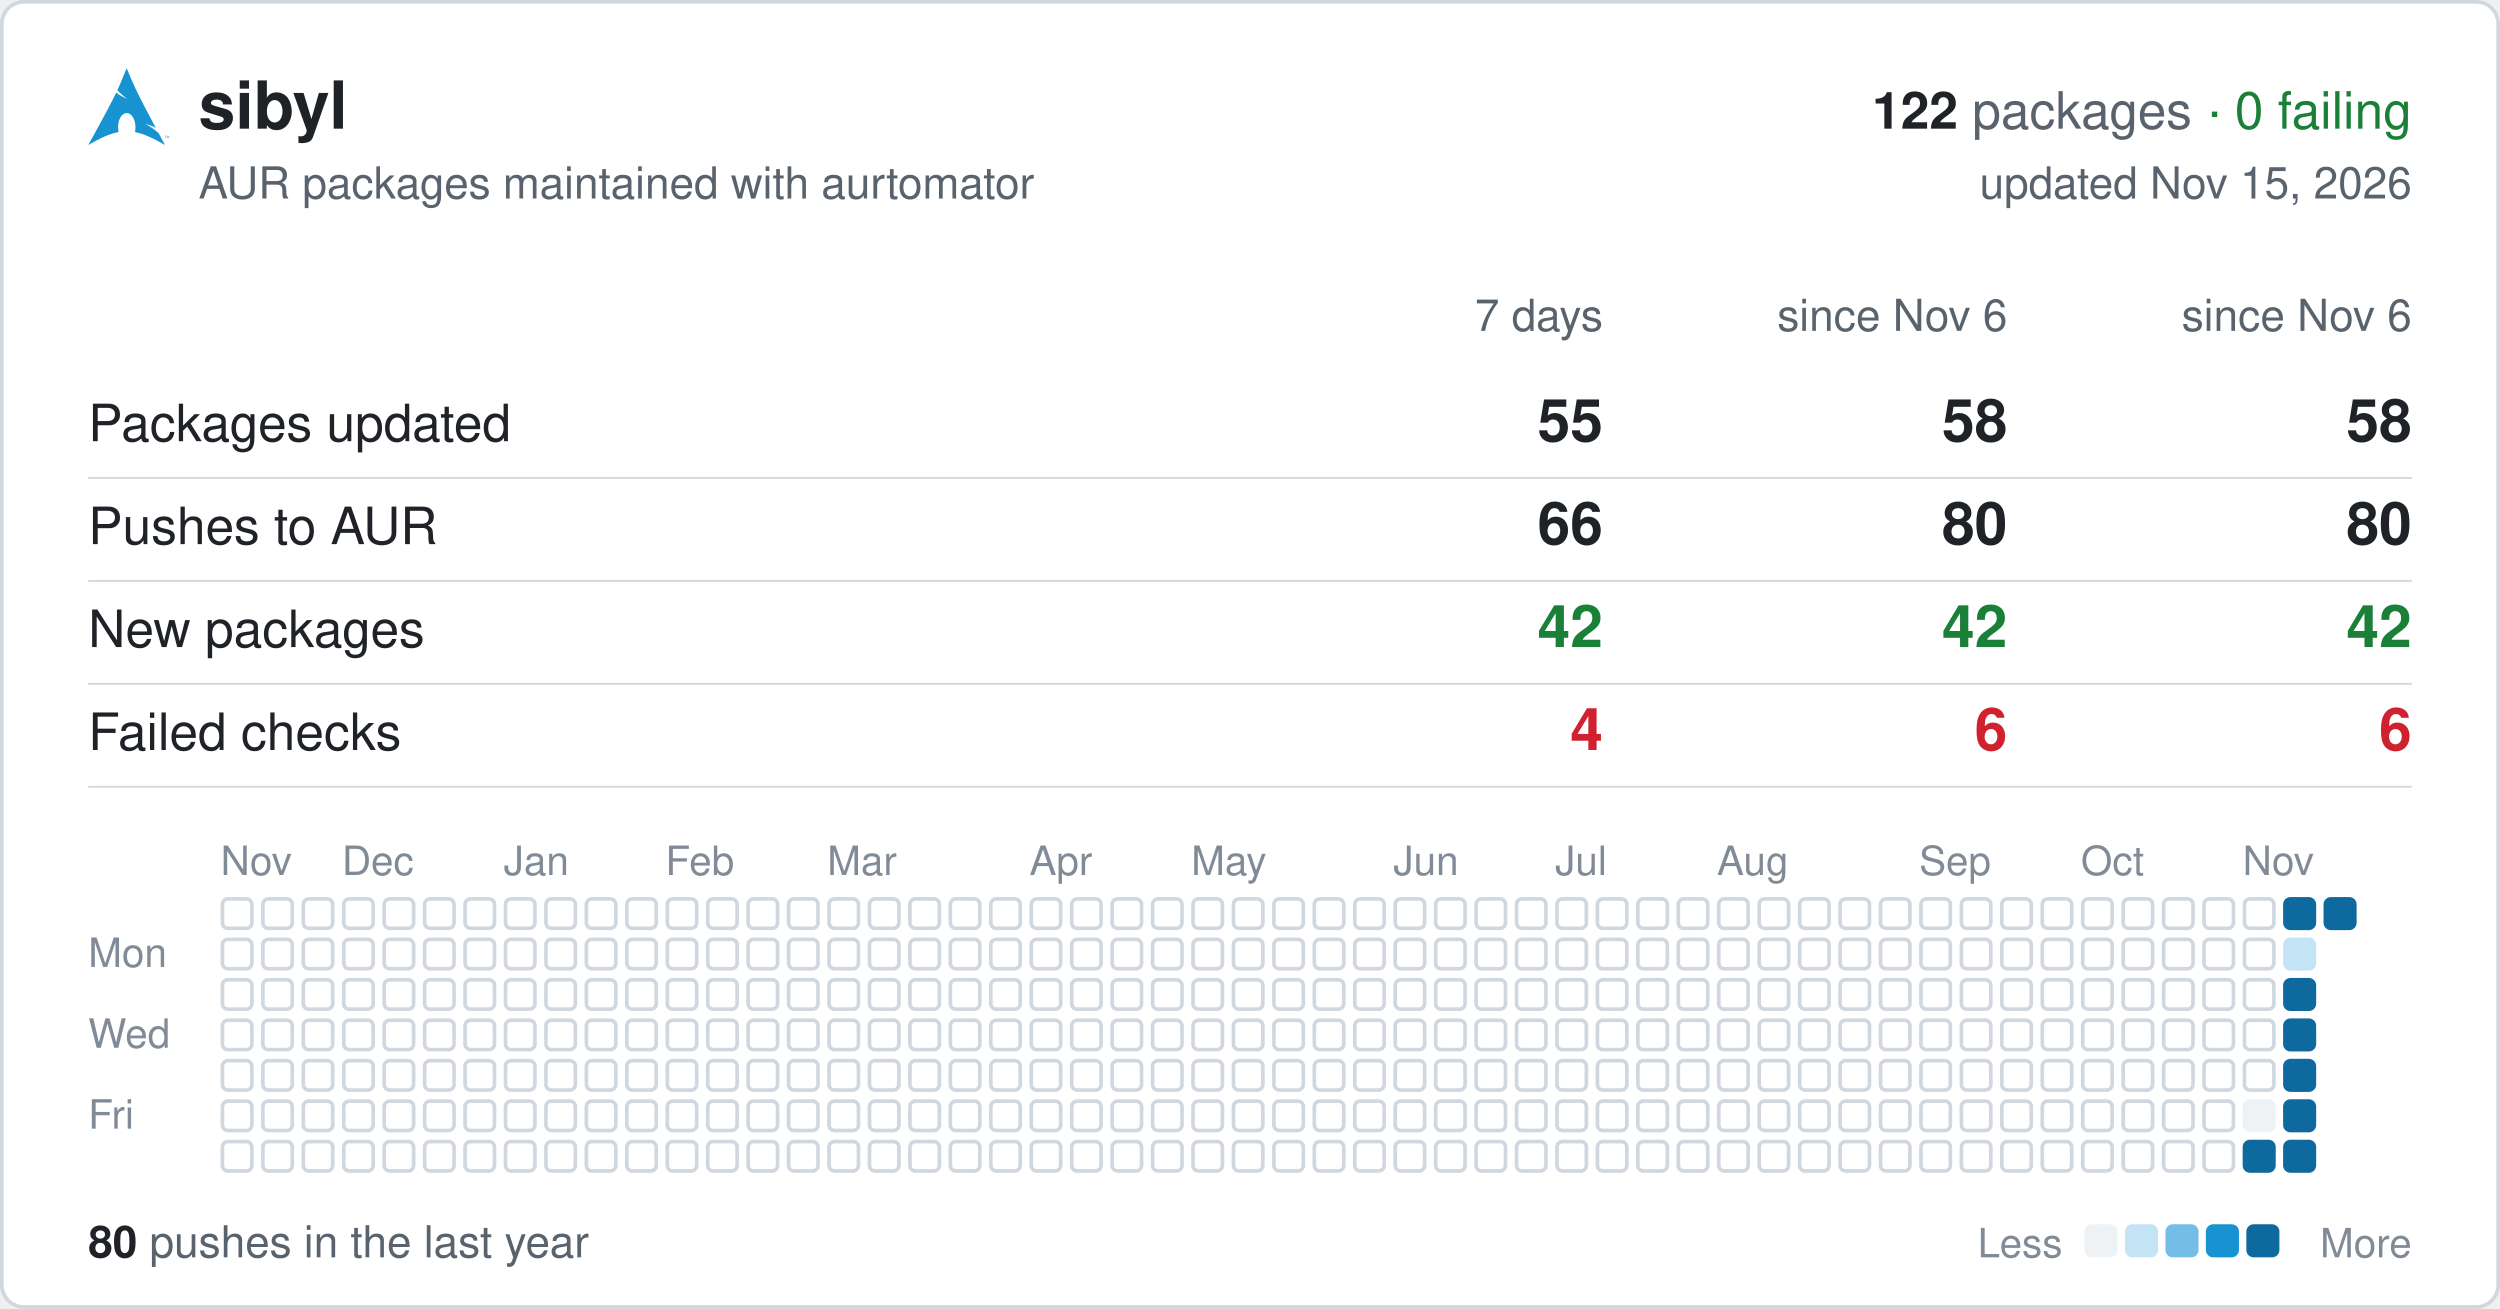
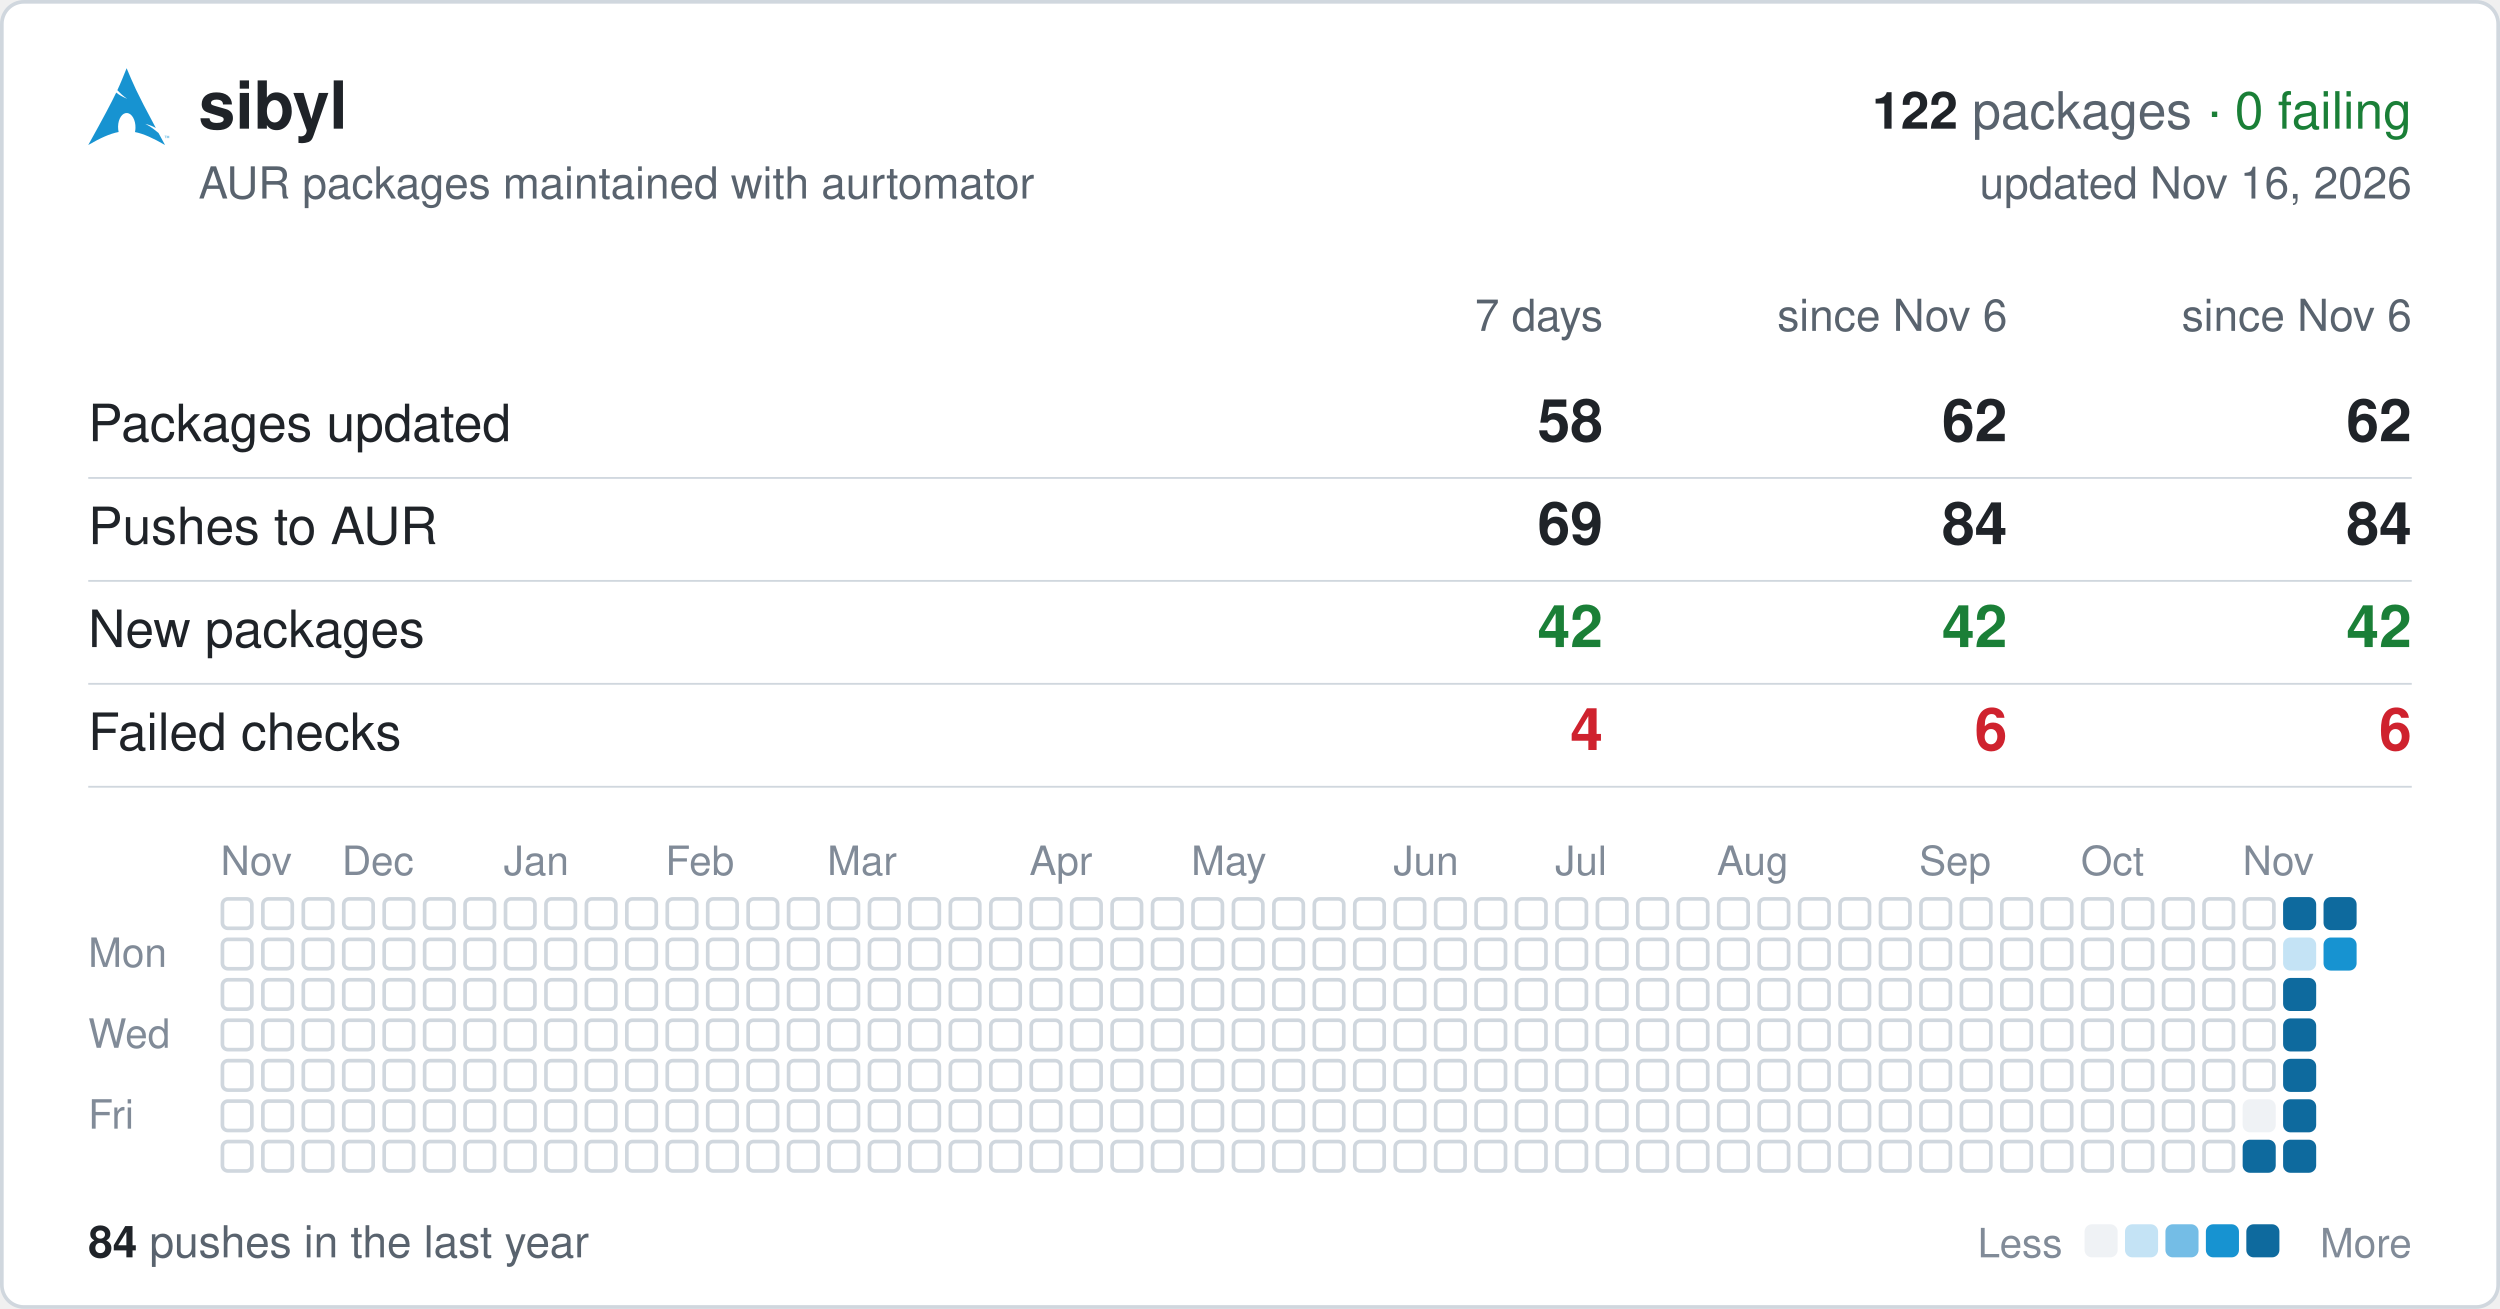
<svg xmlns="http://www.w3.org/2000/svg" width="680" height="356" viewBox="0 0 680 356" font-family="-apple-system,BlinkMacSystemFont,'Segoe UI',Helvetica,Arial,sans-serif">
  <rect x="0.5" y="0.5" width="679" height="355" rx="6" fill="#ffffff" stroke="#d0d7de" />
  <svg x="24" y="18" width="22" height="22" viewBox="0 0 24 24">
    <path fill="#1793d1" d="M11.39.605C10.376 3.092 9.764 4.72 8.635 7.132c.693.734 1.543 1.589 2.923 2.554-1.484-.61-2.496-1.224-3.252-1.86C6.86 10.842 4.596 15.138 0 23.395c3.612-2.085 6.412-3.37 9.021-3.862a6.61 6.61 0 01-.171-1.547l.003-.115c.058-2.315 1.261-4.095 2.687-3.973 1.426.12 2.534 2.096 2.478 4.409a6.52 6.52 0 01-.146 1.243c2.58.505 5.352 1.787 8.914 3.844-.702-1.293-1.33-2.459-1.929-3.57-.943-.73-1.926-1.682-3.933-2.713 1.38.359 2.367.772 3.137 1.234-6.09-11.334-6.582-12.84-8.67-17.74zM22.898 21.36v-.623h-.234v-.084h.562v.084h-.234v.623h.331v-.707h.142l.167.5.034.107a2.26 2.26 0 01.038-.114l.17-.493H24v.707h-.091v-.593l-.206.593h-.084l-.205-.602v.602h-.091" />
  </svg>
  <text x="54" y="35" font-size="18" font-weight="600" fill="#1f2328">sibyl</text>
  <text x="656" y="35" font-size="14" text-anchor="end" fill="#59636e">
    <tspan font-weight="600" fill="#1f2328">122</tspan> packages <tspan fill="#1a7f37">· 0 failing</tspan>
  </text>
  <text x="54" y="54" font-size="12" fill="#59636e">AUR packages maintained with aurtomator</text>
-   <text x="656" y="54" font-size="12" text-anchor="end" fill="#59636e">updated Nov 15, 2026</text>
+   <text x="656" y="54" font-size="12" text-anchor="end" fill="#59636e">updated Nov 16, 2026</text>
  <text x="436" y="90" font-size="12" text-anchor="end" fill="#59636e">7 days</text>
  <text x="546" y="90" font-size="12" text-anchor="end" fill="#59636e">since Nov 6</text>
  <text x="656" y="90" font-size="12" text-anchor="end" fill="#59636e">since Nov 6</text>
  <text x="24" y="120" font-size="14" fill="#1f2328">Packages updated</text>
-   <text x="436" y="120" font-size="16" font-weight="600" text-anchor="end" fill="#1f2328">55</text>
-   <text x="546" y="120" font-size="16" font-weight="600" text-anchor="end" fill="#1f2328">58</text>
-   <text x="656" y="120" font-size="16" font-weight="600" text-anchor="end" fill="#1f2328">58</text>
+   <text x="436" y="120" font-size="16" font-weight="600" text-anchor="end" fill="#1f2328">58</text>
+   <text x="546" y="120" font-size="16" font-weight="600" text-anchor="end" fill="#1f2328">62</text>
+   <text x="656" y="120" font-size="16" font-weight="600" text-anchor="end" fill="#1f2328">62</text>
  <line x1="24" x2="656" y1="130" y2="130" stroke="#d0d7de" stroke-width="0.5" />
  <text x="24" y="148" font-size="14" fill="#1f2328">Pushes to AUR</text>
-   <text x="436" y="148" font-size="16" font-weight="600" text-anchor="end" fill="#1f2328">66</text>
-   <text x="546" y="148" font-size="16" font-weight="600" text-anchor="end" fill="#1f2328">80</text>
-   <text x="656" y="148" font-size="16" font-weight="600" text-anchor="end" fill="#1f2328">80</text>
+   <text x="436" y="148" font-size="16" font-weight="600" text-anchor="end" fill="#1f2328">69</text>
+   <text x="546" y="148" font-size="16" font-weight="600" text-anchor="end" fill="#1f2328">84</text>
+   <text x="656" y="148" font-size="16" font-weight="600" text-anchor="end" fill="#1f2328">84</text>
  <line x1="24" x2="656" y1="158" y2="158" stroke="#d0d7de" stroke-width="0.5" />
  <text x="24" y="176" font-size="14" fill="#1f2328">New packages</text>
  <text x="436" y="176" font-size="16" font-weight="600" text-anchor="end" fill="#1a7f37">42</text>
  <text x="546" y="176" font-size="16" font-weight="600" text-anchor="end" fill="#1a7f37">42</text>
  <text x="656" y="176" font-size="16" font-weight="600" text-anchor="end" fill="#1a7f37">42</text>
  <line x1="24" x2="656" y1="186" y2="186" stroke="#d0d7de" stroke-width="0.5" />
  <text x="24" y="204" font-size="14" fill="#1f2328">Failed checks</text>
  <text x="436" y="204" font-size="16" font-weight="600" text-anchor="end" fill="#cf222e">4</text>
  <text x="546" y="204" font-size="16" font-weight="600" text-anchor="end" fill="#cf222e">6</text>
  <text x="656" y="204" font-size="16" font-weight="600" text-anchor="end" fill="#cf222e">6</text>
  <line x1="24" x2="656" y1="214" y2="214" stroke="#d0d7de" stroke-width="0.5" />
  <text x="60" y="238" font-size="11" fill="#818b98">Nov</text>
  <text x="93" y="238" font-size="11" fill="#818b98">Dec</text>
  <text x="137" y="238" font-size="11" fill="#818b98">Jan</text>
  <text x="181" y="238" font-size="11" fill="#818b98">Feb</text>
  <text x="225" y="238" font-size="11" fill="#818b98">Mar</text>
  <text x="280" y="238" font-size="11" fill="#818b98">Apr</text>
  <text x="324" y="238" font-size="11" fill="#818b98">May</text>
  <text x="379" y="238" font-size="11" fill="#818b98">Jun</text>
  <text x="423" y="238" font-size="11" fill="#818b98">Jul</text>
  <text x="467" y="238" font-size="11" fill="#818b98">Aug</text>
  <text x="522" y="238" font-size="11" fill="#818b98">Sep</text>
  <text x="566" y="238" font-size="11" fill="#818b98">Oct</text>
  <text x="610" y="238" font-size="11" fill="#818b98">Nov</text>
  <text x="24" y="263" font-size="11" fill="#818b98">Mon</text>
  <text x="24" y="285" font-size="11" fill="#818b98">Wed</text>
  <text x="24" y="307" font-size="11" fill="#818b98">Fri</text>
  <g fill="none" stroke="#d0d7de">
    <rect x="60.5" y="244.5" width="8" height="8" rx="1.5" />
    <rect x="60.5" y="255.5" width="8" height="8" rx="1.5" />
    <rect x="60.5" y="266.5" width="8" height="8" rx="1.5" />
    <rect x="60.5" y="277.5" width="8" height="8" rx="1.5" />
    <rect x="60.5" y="288.5" width="8" height="8" rx="1.5" />
    <rect x="60.5" y="299.5" width="8" height="8" rx="1.5" />
    <rect x="60.5" y="310.5" width="8" height="8" rx="1.5" />
    <rect x="71.5" y="244.5" width="8" height="8" rx="1.5" />
    <rect x="71.5" y="255.5" width="8" height="8" rx="1.5" />
    <rect x="71.5" y="266.5" width="8" height="8" rx="1.5" />
    <rect x="71.5" y="277.5" width="8" height="8" rx="1.5" />
    <rect x="71.5" y="288.5" width="8" height="8" rx="1.5" />
    <rect x="71.5" y="299.5" width="8" height="8" rx="1.5" />
    <rect x="71.5" y="310.5" width="8" height="8" rx="1.5" />
    <rect x="82.5" y="244.5" width="8" height="8" rx="1.5" />
    <rect x="82.5" y="255.5" width="8" height="8" rx="1.5" />
    <rect x="82.5" y="266.5" width="8" height="8" rx="1.5" />
    <rect x="82.5" y="277.5" width="8" height="8" rx="1.5" />
    <rect x="82.5" y="288.5" width="8" height="8" rx="1.5" />
    <rect x="82.5" y="299.5" width="8" height="8" rx="1.5" />
    <rect x="82.5" y="310.5" width="8" height="8" rx="1.5" />
    <rect x="93.5" y="244.5" width="8" height="8" rx="1.5" />
    <rect x="93.5" y="255.5" width="8" height="8" rx="1.5" />
    <rect x="93.5" y="266.5" width="8" height="8" rx="1.5" />
    <rect x="93.5" y="277.5" width="8" height="8" rx="1.5" />
    <rect x="93.5" y="288.5" width="8" height="8" rx="1.5" />
    <rect x="93.5" y="299.5" width="8" height="8" rx="1.5" />
    <rect x="93.5" y="310.5" width="8" height="8" rx="1.5" />
    <rect x="104.5" y="244.5" width="8" height="8" rx="1.5" />
    <rect x="104.5" y="255.5" width="8" height="8" rx="1.5" />
    <rect x="104.5" y="266.5" width="8" height="8" rx="1.5" />
    <rect x="104.5" y="277.5" width="8" height="8" rx="1.5" />
    <rect x="104.5" y="288.5" width="8" height="8" rx="1.5" />
    <rect x="104.5" y="299.5" width="8" height="8" rx="1.5" />
    <rect x="104.5" y="310.5" width="8" height="8" rx="1.5" />
    <rect x="115.5" y="244.5" width="8" height="8" rx="1.5" />
    <rect x="115.5" y="255.5" width="8" height="8" rx="1.5" />
    <rect x="115.5" y="266.5" width="8" height="8" rx="1.5" />
    <rect x="115.5" y="277.5" width="8" height="8" rx="1.5" />
    <rect x="115.5" y="288.5" width="8" height="8" rx="1.5" />
    <rect x="115.5" y="299.5" width="8" height="8" rx="1.5" />
    <rect x="115.5" y="310.5" width="8" height="8" rx="1.5" />
    <rect x="126.5" y="244.5" width="8" height="8" rx="1.5" />
    <rect x="126.5" y="255.5" width="8" height="8" rx="1.5" />
    <rect x="126.5" y="266.5" width="8" height="8" rx="1.5" />
    <rect x="126.5" y="277.5" width="8" height="8" rx="1.5" />
    <rect x="126.5" y="288.5" width="8" height="8" rx="1.5" />
    <rect x="126.5" y="299.5" width="8" height="8" rx="1.5" />
    <rect x="126.5" y="310.5" width="8" height="8" rx="1.5" />
    <rect x="137.5" y="244.5" width="8" height="8" rx="1.5" />
    <rect x="137.5" y="255.5" width="8" height="8" rx="1.5" />
    <rect x="137.5" y="266.5" width="8" height="8" rx="1.5" />
    <rect x="137.5" y="277.5" width="8" height="8" rx="1.5" />
    <rect x="137.5" y="288.5" width="8" height="8" rx="1.5" />
    <rect x="137.5" y="299.5" width="8" height="8" rx="1.5" />
    <rect x="137.5" y="310.5" width="8" height="8" rx="1.5" />
    <rect x="148.5" y="244.5" width="8" height="8" rx="1.5" />
    <rect x="148.5" y="255.5" width="8" height="8" rx="1.5" />
    <rect x="148.5" y="266.5" width="8" height="8" rx="1.5" />
    <rect x="148.5" y="277.5" width="8" height="8" rx="1.5" />
    <rect x="148.5" y="288.5" width="8" height="8" rx="1.5" />
    <rect x="148.5" y="299.5" width="8" height="8" rx="1.5" />
    <rect x="148.5" y="310.5" width="8" height="8" rx="1.5" />
    <rect x="159.5" y="244.5" width="8" height="8" rx="1.5" />
    <rect x="159.5" y="255.5" width="8" height="8" rx="1.5" />
    <rect x="159.5" y="266.5" width="8" height="8" rx="1.5" />
    <rect x="159.5" y="277.5" width="8" height="8" rx="1.5" />
    <rect x="159.5" y="288.5" width="8" height="8" rx="1.5" />
    <rect x="159.5" y="299.5" width="8" height="8" rx="1.5" />
    <rect x="159.5" y="310.5" width="8" height="8" rx="1.5" />
    <rect x="170.5" y="244.5" width="8" height="8" rx="1.5" />
    <rect x="170.5" y="255.5" width="8" height="8" rx="1.5" />
    <rect x="170.5" y="266.5" width="8" height="8" rx="1.5" />
    <rect x="170.5" y="277.5" width="8" height="8" rx="1.5" />
    <rect x="170.5" y="288.5" width="8" height="8" rx="1.5" />
    <rect x="170.5" y="299.5" width="8" height="8" rx="1.5" />
    <rect x="170.5" y="310.5" width="8" height="8" rx="1.5" />
    <rect x="181.5" y="244.5" width="8" height="8" rx="1.5" />
    <rect x="181.5" y="255.5" width="8" height="8" rx="1.5" />
    <rect x="181.5" y="266.5" width="8" height="8" rx="1.5" />
    <rect x="181.5" y="277.5" width="8" height="8" rx="1.5" />
    <rect x="181.5" y="288.5" width="8" height="8" rx="1.5" />
    <rect x="181.5" y="299.5" width="8" height="8" rx="1.5" />
    <rect x="181.5" y="310.5" width="8" height="8" rx="1.5" />
    <rect x="192.5" y="244.5" width="8" height="8" rx="1.5" />
    <rect x="192.5" y="255.5" width="8" height="8" rx="1.5" />
    <rect x="192.5" y="266.5" width="8" height="8" rx="1.5" />
    <rect x="192.5" y="277.5" width="8" height="8" rx="1.5" />
    <rect x="192.5" y="288.5" width="8" height="8" rx="1.5" />
    <rect x="192.5" y="299.5" width="8" height="8" rx="1.5" />
    <rect x="192.5" y="310.5" width="8" height="8" rx="1.5" />
    <rect x="203.5" y="244.5" width="8" height="8" rx="1.5" />
    <rect x="203.5" y="255.5" width="8" height="8" rx="1.5" />
    <rect x="203.5" y="266.5" width="8" height="8" rx="1.5" />
    <rect x="203.5" y="277.5" width="8" height="8" rx="1.5" />
    <rect x="203.5" y="288.5" width="8" height="8" rx="1.5" />
    <rect x="203.5" y="299.5" width="8" height="8" rx="1.5" />
    <rect x="203.5" y="310.5" width="8" height="8" rx="1.5" />
    <rect x="214.5" y="244.5" width="8" height="8" rx="1.5" />
    <rect x="214.5" y="255.5" width="8" height="8" rx="1.5" />
    <rect x="214.5" y="266.5" width="8" height="8" rx="1.5" />
    <rect x="214.5" y="277.5" width="8" height="8" rx="1.5" />
    <rect x="214.5" y="288.5" width="8" height="8" rx="1.5" />
    <rect x="214.5" y="299.5" width="8" height="8" rx="1.5" />
    <rect x="214.5" y="310.5" width="8" height="8" rx="1.5" />
    <rect x="225.5" y="244.5" width="8" height="8" rx="1.5" />
    <rect x="225.5" y="255.5" width="8" height="8" rx="1.5" />
    <rect x="225.5" y="266.5" width="8" height="8" rx="1.5" />
    <rect x="225.5" y="277.5" width="8" height="8" rx="1.5" />
    <rect x="225.5" y="288.5" width="8" height="8" rx="1.5" />
    <rect x="225.5" y="299.5" width="8" height="8" rx="1.5" />
    <rect x="225.5" y="310.5" width="8" height="8" rx="1.5" />
    <rect x="236.5" y="244.5" width="8" height="8" rx="1.5" />
    <rect x="236.5" y="255.5" width="8" height="8" rx="1.5" />
    <rect x="236.5" y="266.5" width="8" height="8" rx="1.5" />
    <rect x="236.5" y="277.5" width="8" height="8" rx="1.5" />
    <rect x="236.5" y="288.5" width="8" height="8" rx="1.5" />
    <rect x="236.5" y="299.5" width="8" height="8" rx="1.5" />
    <rect x="236.5" y="310.5" width="8" height="8" rx="1.5" />
    <rect x="247.5" y="244.5" width="8" height="8" rx="1.5" />
    <rect x="247.5" y="255.5" width="8" height="8" rx="1.5" />
    <rect x="247.5" y="266.5" width="8" height="8" rx="1.5" />
    <rect x="247.5" y="277.5" width="8" height="8" rx="1.5" />
    <rect x="247.5" y="288.5" width="8" height="8" rx="1.5" />
    <rect x="247.5" y="299.5" width="8" height="8" rx="1.5" />
    <rect x="247.5" y="310.5" width="8" height="8" rx="1.5" />
    <rect x="258.5" y="244.5" width="8" height="8" rx="1.5" />
    <rect x="258.5" y="255.5" width="8" height="8" rx="1.5" />
    <rect x="258.5" y="266.5" width="8" height="8" rx="1.5" />
    <rect x="258.5" y="277.5" width="8" height="8" rx="1.5" />
    <rect x="258.5" y="288.5" width="8" height="8" rx="1.5" />
    <rect x="258.5" y="299.5" width="8" height="8" rx="1.5" />
    <rect x="258.5" y="310.5" width="8" height="8" rx="1.5" />
    <rect x="269.5" y="244.5" width="8" height="8" rx="1.5" />
    <rect x="269.5" y="255.5" width="8" height="8" rx="1.5" />
    <rect x="269.5" y="266.5" width="8" height="8" rx="1.5" />
    <rect x="269.5" y="277.5" width="8" height="8" rx="1.5" />
    <rect x="269.5" y="288.5" width="8" height="8" rx="1.5" />
    <rect x="269.5" y="299.5" width="8" height="8" rx="1.5" />
    <rect x="269.5" y="310.5" width="8" height="8" rx="1.5" />
    <rect x="280.5" y="244.5" width="8" height="8" rx="1.5" />
    <rect x="280.5" y="255.5" width="8" height="8" rx="1.5" />
    <rect x="280.5" y="266.5" width="8" height="8" rx="1.5" />
    <rect x="280.5" y="277.5" width="8" height="8" rx="1.5" />
    <rect x="280.5" y="288.5" width="8" height="8" rx="1.5" />
    <rect x="280.5" y="299.5" width="8" height="8" rx="1.5" />
    <rect x="280.5" y="310.5" width="8" height="8" rx="1.5" />
    <rect x="291.5" y="244.5" width="8" height="8" rx="1.5" />
    <rect x="291.5" y="255.5" width="8" height="8" rx="1.5" />
    <rect x="291.5" y="266.5" width="8" height="8" rx="1.5" />
    <rect x="291.5" y="277.5" width="8" height="8" rx="1.5" />
    <rect x="291.5" y="288.5" width="8" height="8" rx="1.5" />
    <rect x="291.5" y="299.5" width="8" height="8" rx="1.5" />
    <rect x="291.5" y="310.5" width="8" height="8" rx="1.5" />
    <rect x="302.5" y="244.5" width="8" height="8" rx="1.5" />
    <rect x="302.5" y="255.5" width="8" height="8" rx="1.5" />
    <rect x="302.5" y="266.5" width="8" height="8" rx="1.5" />
    <rect x="302.5" y="277.5" width="8" height="8" rx="1.5" />
    <rect x="302.5" y="288.5" width="8" height="8" rx="1.5" />
    <rect x="302.5" y="299.5" width="8" height="8" rx="1.5" />
    <rect x="302.5" y="310.5" width="8" height="8" rx="1.5" />
    <rect x="313.5" y="244.5" width="8" height="8" rx="1.5" />
    <rect x="313.5" y="255.5" width="8" height="8" rx="1.5" />
    <rect x="313.5" y="266.5" width="8" height="8" rx="1.5" />
    <rect x="313.5" y="277.5" width="8" height="8" rx="1.5" />
    <rect x="313.5" y="288.5" width="8" height="8" rx="1.5" />
    <rect x="313.5" y="299.5" width="8" height="8" rx="1.5" />
    <rect x="313.5" y="310.5" width="8" height="8" rx="1.5" />
    <rect x="324.5" y="244.5" width="8" height="8" rx="1.5" />
    <rect x="324.5" y="255.5" width="8" height="8" rx="1.5" />
    <rect x="324.5" y="266.5" width="8" height="8" rx="1.5" />
    <rect x="324.5" y="277.5" width="8" height="8" rx="1.5" />
    <rect x="324.5" y="288.5" width="8" height="8" rx="1.5" />
    <rect x="324.5" y="299.5" width="8" height="8" rx="1.5" />
    <rect x="324.5" y="310.5" width="8" height="8" rx="1.5" />
    <rect x="335.5" y="244.5" width="8" height="8" rx="1.5" />
    <rect x="335.5" y="255.5" width="8" height="8" rx="1.5" />
    <rect x="335.5" y="266.5" width="8" height="8" rx="1.5" />
    <rect x="335.5" y="277.5" width="8" height="8" rx="1.5" />
    <rect x="335.5" y="288.5" width="8" height="8" rx="1.5" />
    <rect x="335.5" y="299.5" width="8" height="8" rx="1.5" />
    <rect x="335.5" y="310.5" width="8" height="8" rx="1.5" />
    <rect x="346.5" y="244.5" width="8" height="8" rx="1.5" />
    <rect x="346.5" y="255.5" width="8" height="8" rx="1.5" />
    <rect x="346.5" y="266.5" width="8" height="8" rx="1.5" />
    <rect x="346.5" y="277.5" width="8" height="8" rx="1.5" />
    <rect x="346.5" y="288.5" width="8" height="8" rx="1.5" />
    <rect x="346.5" y="299.5" width="8" height="8" rx="1.5" />
    <rect x="346.5" y="310.5" width="8" height="8" rx="1.5" />
    <rect x="357.5" y="244.5" width="8" height="8" rx="1.5" />
    <rect x="357.5" y="255.5" width="8" height="8" rx="1.5" />
    <rect x="357.5" y="266.5" width="8" height="8" rx="1.5" />
    <rect x="357.5" y="277.5" width="8" height="8" rx="1.5" />
    <rect x="357.5" y="288.5" width="8" height="8" rx="1.5" />
    <rect x="357.5" y="299.5" width="8" height="8" rx="1.5" />
    <rect x="357.5" y="310.5" width="8" height="8" rx="1.5" />
    <rect x="368.5" y="244.5" width="8" height="8" rx="1.5" />
    <rect x="368.5" y="255.5" width="8" height="8" rx="1.5" />
    <rect x="368.5" y="266.5" width="8" height="8" rx="1.5" />
    <rect x="368.5" y="277.5" width="8" height="8" rx="1.5" />
    <rect x="368.5" y="288.5" width="8" height="8" rx="1.5" />
    <rect x="368.5" y="299.5" width="8" height="8" rx="1.5" />
    <rect x="368.5" y="310.5" width="8" height="8" rx="1.5" />
    <rect x="379.5" y="244.5" width="8" height="8" rx="1.5" />
    <rect x="379.5" y="255.5" width="8" height="8" rx="1.5" />
    <rect x="379.5" y="266.5" width="8" height="8" rx="1.5" />
    <rect x="379.5" y="277.5" width="8" height="8" rx="1.5" />
    <rect x="379.5" y="288.5" width="8" height="8" rx="1.5" />
    <rect x="379.5" y="299.5" width="8" height="8" rx="1.5" />
    <rect x="379.5" y="310.5" width="8" height="8" rx="1.5" />
    <rect x="390.5" y="244.5" width="8" height="8" rx="1.5" />
    <rect x="390.5" y="255.5" width="8" height="8" rx="1.5" />
    <rect x="390.5" y="266.5" width="8" height="8" rx="1.5" />
    <rect x="390.5" y="277.5" width="8" height="8" rx="1.5" />
    <rect x="390.5" y="288.5" width="8" height="8" rx="1.5" />
    <rect x="390.5" y="299.5" width="8" height="8" rx="1.5" />
    <rect x="390.5" y="310.5" width="8" height="8" rx="1.5" />
    <rect x="401.5" y="244.5" width="8" height="8" rx="1.5" />
    <rect x="401.5" y="255.5" width="8" height="8" rx="1.5" />
    <rect x="401.5" y="266.5" width="8" height="8" rx="1.5" />
    <rect x="401.5" y="277.5" width="8" height="8" rx="1.5" />
    <rect x="401.5" y="288.5" width="8" height="8" rx="1.5" />
    <rect x="401.5" y="299.5" width="8" height="8" rx="1.5" />
    <rect x="401.5" y="310.5" width="8" height="8" rx="1.5" />
    <rect x="412.5" y="244.5" width="8" height="8" rx="1.5" />
    <rect x="412.5" y="255.5" width="8" height="8" rx="1.5" />
    <rect x="412.5" y="266.5" width="8" height="8" rx="1.5" />
    <rect x="412.5" y="277.5" width="8" height="8" rx="1.5" />
    <rect x="412.5" y="288.5" width="8" height="8" rx="1.5" />
    <rect x="412.5" y="299.5" width="8" height="8" rx="1.5" />
    <rect x="412.5" y="310.5" width="8" height="8" rx="1.5" />
    <rect x="423.5" y="244.5" width="8" height="8" rx="1.5" />
    <rect x="423.5" y="255.5" width="8" height="8" rx="1.5" />
    <rect x="423.5" y="266.5" width="8" height="8" rx="1.5" />
    <rect x="423.5" y="277.5" width="8" height="8" rx="1.5" />
    <rect x="423.5" y="288.5" width="8" height="8" rx="1.5" />
    <rect x="423.5" y="299.5" width="8" height="8" rx="1.5" />
    <rect x="423.5" y="310.5" width="8" height="8" rx="1.5" />
    <rect x="434.5" y="244.5" width="8" height="8" rx="1.5" />
    <rect x="434.5" y="255.5" width="8" height="8" rx="1.5" />
    <rect x="434.5" y="266.5" width="8" height="8" rx="1.5" />
    <rect x="434.5" y="277.5" width="8" height="8" rx="1.5" />
    <rect x="434.5" y="288.5" width="8" height="8" rx="1.5" />
    <rect x="434.5" y="299.5" width="8" height="8" rx="1.5" />
    <rect x="434.5" y="310.5" width="8" height="8" rx="1.5" />
    <rect x="445.5" y="244.5" width="8" height="8" rx="1.5" />
    <rect x="445.5" y="255.5" width="8" height="8" rx="1.5" />
    <rect x="445.5" y="266.5" width="8" height="8" rx="1.5" />
    <rect x="445.5" y="277.5" width="8" height="8" rx="1.5" />
    <rect x="445.5" y="288.5" width="8" height="8" rx="1.5" />
    <rect x="445.5" y="299.5" width="8" height="8" rx="1.5" />
    <rect x="445.5" y="310.5" width="8" height="8" rx="1.5" />
    <rect x="456.5" y="244.5" width="8" height="8" rx="1.5" />
    <rect x="456.5" y="255.5" width="8" height="8" rx="1.5" />
    <rect x="456.5" y="266.5" width="8" height="8" rx="1.5" />
    <rect x="456.5" y="277.5" width="8" height="8" rx="1.5" />
    <rect x="456.5" y="288.5" width="8" height="8" rx="1.5" />
    <rect x="456.5" y="299.5" width="8" height="8" rx="1.5" />
    <rect x="456.5" y="310.5" width="8" height="8" rx="1.5" />
    <rect x="467.5" y="244.5" width="8" height="8" rx="1.5" />
    <rect x="467.5" y="255.5" width="8" height="8" rx="1.5" />
    <rect x="467.5" y="266.5" width="8" height="8" rx="1.5" />
    <rect x="467.5" y="277.5" width="8" height="8" rx="1.5" />
    <rect x="467.5" y="288.5" width="8" height="8" rx="1.5" />
    <rect x="467.5" y="299.5" width="8" height="8" rx="1.5" />
    <rect x="467.5" y="310.5" width="8" height="8" rx="1.5" />
    <rect x="478.5" y="244.5" width="8" height="8" rx="1.5" />
    <rect x="478.5" y="255.5" width="8" height="8" rx="1.5" />
    <rect x="478.5" y="266.5" width="8" height="8" rx="1.5" />
    <rect x="478.5" y="277.5" width="8" height="8" rx="1.5" />
    <rect x="478.5" y="288.5" width="8" height="8" rx="1.5" />
    <rect x="478.5" y="299.5" width="8" height="8" rx="1.5" />
    <rect x="478.5" y="310.5" width="8" height="8" rx="1.5" />
    <rect x="489.5" y="244.5" width="8" height="8" rx="1.5" />
    <rect x="489.5" y="255.5" width="8" height="8" rx="1.5" />
    <rect x="489.5" y="266.5" width="8" height="8" rx="1.5" />
    <rect x="489.5" y="277.5" width="8" height="8" rx="1.5" />
    <rect x="489.5" y="288.5" width="8" height="8" rx="1.5" />
    <rect x="489.5" y="299.5" width="8" height="8" rx="1.5" />
    <rect x="489.5" y="310.5" width="8" height="8" rx="1.5" />
    <rect x="500.5" y="244.5" width="8" height="8" rx="1.5" />
    <rect x="500.5" y="255.5" width="8" height="8" rx="1.5" />
    <rect x="500.5" y="266.5" width="8" height="8" rx="1.5" />
    <rect x="500.5" y="277.5" width="8" height="8" rx="1.5" />
    <rect x="500.5" y="288.5" width="8" height="8" rx="1.5" />
    <rect x="500.5" y="299.5" width="8" height="8" rx="1.5" />
    <rect x="500.5" y="310.5" width="8" height="8" rx="1.5" />
    <rect x="511.5" y="244.5" width="8" height="8" rx="1.5" />
    <rect x="511.5" y="255.5" width="8" height="8" rx="1.5" />
    <rect x="511.5" y="266.5" width="8" height="8" rx="1.5" />
    <rect x="511.5" y="277.5" width="8" height="8" rx="1.5" />
    <rect x="511.5" y="288.5" width="8" height="8" rx="1.5" />
    <rect x="511.5" y="299.5" width="8" height="8" rx="1.5" />
    <rect x="511.5" y="310.5" width="8" height="8" rx="1.5" />
    <rect x="522.5" y="244.5" width="8" height="8" rx="1.5" />
    <rect x="522.5" y="255.5" width="8" height="8" rx="1.5" />
    <rect x="522.5" y="266.5" width="8" height="8" rx="1.5" />
    <rect x="522.5" y="277.5" width="8" height="8" rx="1.5" />
    <rect x="522.5" y="288.5" width="8" height="8" rx="1.5" />
    <rect x="522.5" y="299.5" width="8" height="8" rx="1.5" />
    <rect x="522.5" y="310.5" width="8" height="8" rx="1.5" />
    <rect x="533.5" y="244.5" width="8" height="8" rx="1.5" />
    <rect x="533.5" y="255.5" width="8" height="8" rx="1.5" />
    <rect x="533.5" y="266.5" width="8" height="8" rx="1.5" />
    <rect x="533.5" y="277.5" width="8" height="8" rx="1.5" />
    <rect x="533.5" y="288.5" width="8" height="8" rx="1.5" />
    <rect x="533.5" y="299.5" width="8" height="8" rx="1.5" />
    <rect x="533.5" y="310.5" width="8" height="8" rx="1.5" />
    <rect x="544.5" y="244.5" width="8" height="8" rx="1.5" />
    <rect x="544.5" y="255.5" width="8" height="8" rx="1.5" />
    <rect x="544.5" y="266.5" width="8" height="8" rx="1.5" />
    <rect x="544.5" y="277.5" width="8" height="8" rx="1.5" />
    <rect x="544.5" y="288.5" width="8" height="8" rx="1.5" />
    <rect x="544.5" y="299.5" width="8" height="8" rx="1.5" />
    <rect x="544.5" y="310.5" width="8" height="8" rx="1.5" />
    <rect x="555.5" y="244.5" width="8" height="8" rx="1.5" />
    <rect x="555.5" y="255.5" width="8" height="8" rx="1.5" />
    <rect x="555.5" y="266.5" width="8" height="8" rx="1.5" />
    <rect x="555.5" y="277.5" width="8" height="8" rx="1.5" />
    <rect x="555.5" y="288.5" width="8" height="8" rx="1.5" />
    <rect x="555.5" y="299.5" width="8" height="8" rx="1.5" />
    <rect x="555.5" y="310.5" width="8" height="8" rx="1.5" />
    <rect x="566.5" y="244.5" width="8" height="8" rx="1.5" />
    <rect x="566.5" y="255.5" width="8" height="8" rx="1.5" />
    <rect x="566.5" y="266.5" width="8" height="8" rx="1.5" />
    <rect x="566.5" y="277.5" width="8" height="8" rx="1.5" />
    <rect x="566.5" y="288.5" width="8" height="8" rx="1.5" />
    <rect x="566.5" y="299.5" width="8" height="8" rx="1.5" />
    <rect x="566.5" y="310.5" width="8" height="8" rx="1.5" />
    <rect x="577.5" y="244.5" width="8" height="8" rx="1.5" />
    <rect x="577.5" y="255.5" width="8" height="8" rx="1.5" />
    <rect x="577.5" y="266.5" width="8" height="8" rx="1.5" />
    <rect x="577.5" y="277.5" width="8" height="8" rx="1.5" />
    <rect x="577.5" y="288.5" width="8" height="8" rx="1.5" />
    <rect x="577.5" y="299.5" width="8" height="8" rx="1.5" />
    <rect x="577.5" y="310.5" width="8" height="8" rx="1.5" />
    <rect x="588.5" y="244.5" width="8" height="8" rx="1.5" />
    <rect x="588.5" y="255.5" width="8" height="8" rx="1.5" />
    <rect x="588.5" y="266.5" width="8" height="8" rx="1.5" />
    <rect x="588.5" y="277.5" width="8" height="8" rx="1.5" />
    <rect x="588.5" y="288.5" width="8" height="8" rx="1.5" />
    <rect x="588.5" y="299.5" width="8" height="8" rx="1.5" />
    <rect x="588.5" y="310.5" width="8" height="8" rx="1.5" />
    <rect x="599.5" y="244.5" width="8" height="8" rx="1.5" />
    <rect x="599.5" y="255.5" width="8" height="8" rx="1.5" />
    <rect x="599.5" y="266.5" width="8" height="8" rx="1.5" />
    <rect x="599.5" y="277.5" width="8" height="8" rx="1.5" />
    <rect x="599.5" y="288.5" width="8" height="8" rx="1.5" />
    <rect x="599.5" y="299.5" width="8" height="8" rx="1.5" />
    <rect x="599.5" y="310.5" width="8" height="8" rx="1.5" />
    <rect x="610.5" y="244.5" width="8" height="8" rx="1.5" />
    <rect x="610.5" y="255.5" width="8" height="8" rx="1.5" />
    <rect x="610.5" y="266.5" width="8" height="8" rx="1.5" />
    <rect x="610.5" y="277.5" width="8" height="8" rx="1.5" />
    <rect x="610.5" y="288.5" width="8" height="8" rx="1.5" />
  </g>
  <g fill="#eff2f5">
    <rect x="610" y="299" width="9" height="9" rx="2" />
  </g>
  <g fill="#c4e3f5">
    <rect x="621" y="255" width="9" height="9" rx="2" />
  </g>
+   <g fill="#1793d1">
+     <rect x="632" y="255" width="9" height="9" rx="2" />
+   </g>
  <g fill="#0e6a9e">
    <rect x="610" y="310" width="9" height="9" rx="2" />
    <rect x="621" y="244" width="9" height="9" rx="2" />
    <rect x="621" y="266" width="9" height="9" rx="2" />
    <rect x="621" y="277" width="9" height="9" rx="2" />
    <rect x="621" y="288" width="9" height="9" rx="2" />
    <rect x="621" y="299" width="9" height="9" rx="2" />
    <rect x="621" y="310" width="9" height="9" rx="2" />
    <rect x="632" y="244" width="9" height="9" rx="2" />
  </g>
  <text x="24" y="342" font-size="12" fill="#59636e">
-     <tspan font-weight="600" fill="#1f2328">80</tspan> pushes in the last year</text>
+     <tspan font-weight="600" fill="#1f2328">84</tspan> pushes in the last year</text>
  <text x="561" y="342" font-size="11" text-anchor="end" fill="#818b98">Less</text>
  <rect x="567" y="333" width="9" height="9" rx="2" fill="#eff2f5" />
  <rect x="578" y="333" width="9" height="9" rx="2" fill="#c4e3f5" />
  <rect x="589" y="333" width="9" height="9" rx="2" fill="#74bde6" />
  <rect x="600" y="333" width="9" height="9" rx="2" fill="#1793d1" />
  <rect x="611" y="333" width="9" height="9" rx="2" fill="#0e6a9e" />
  <text x="656" y="342" font-size="11" text-anchor="end" fill="#818b98">More</text>
</svg>
